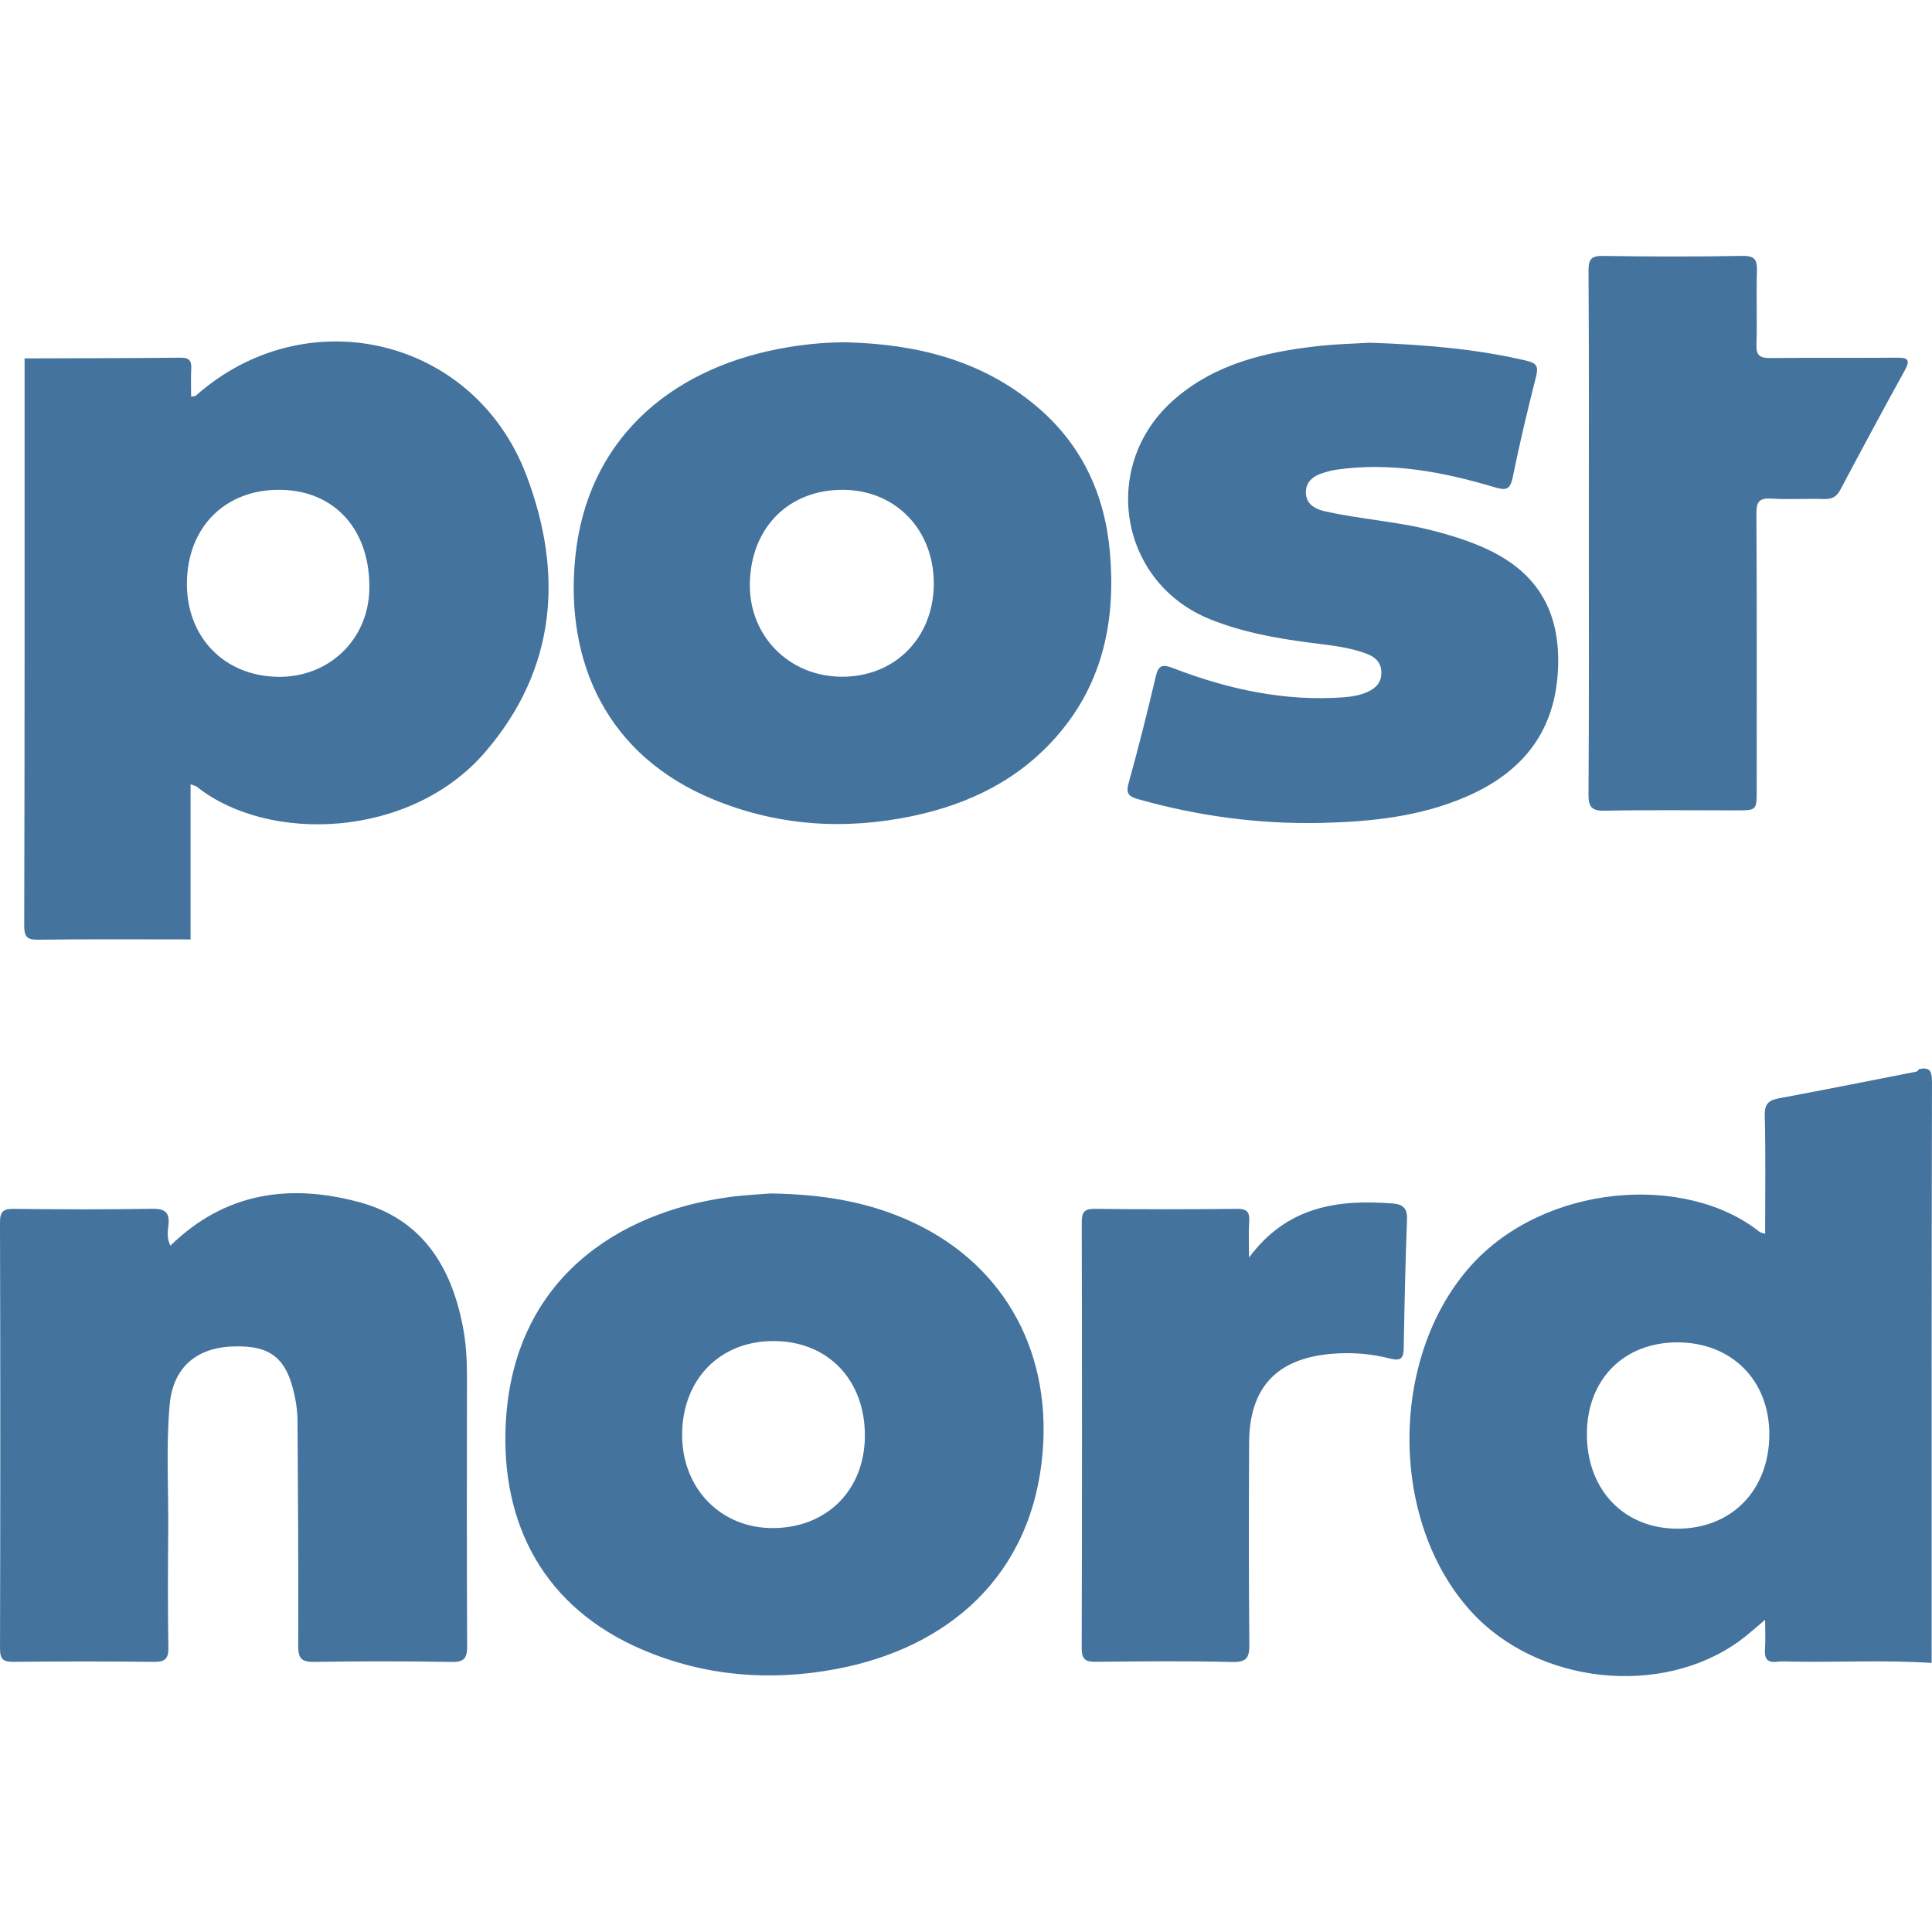
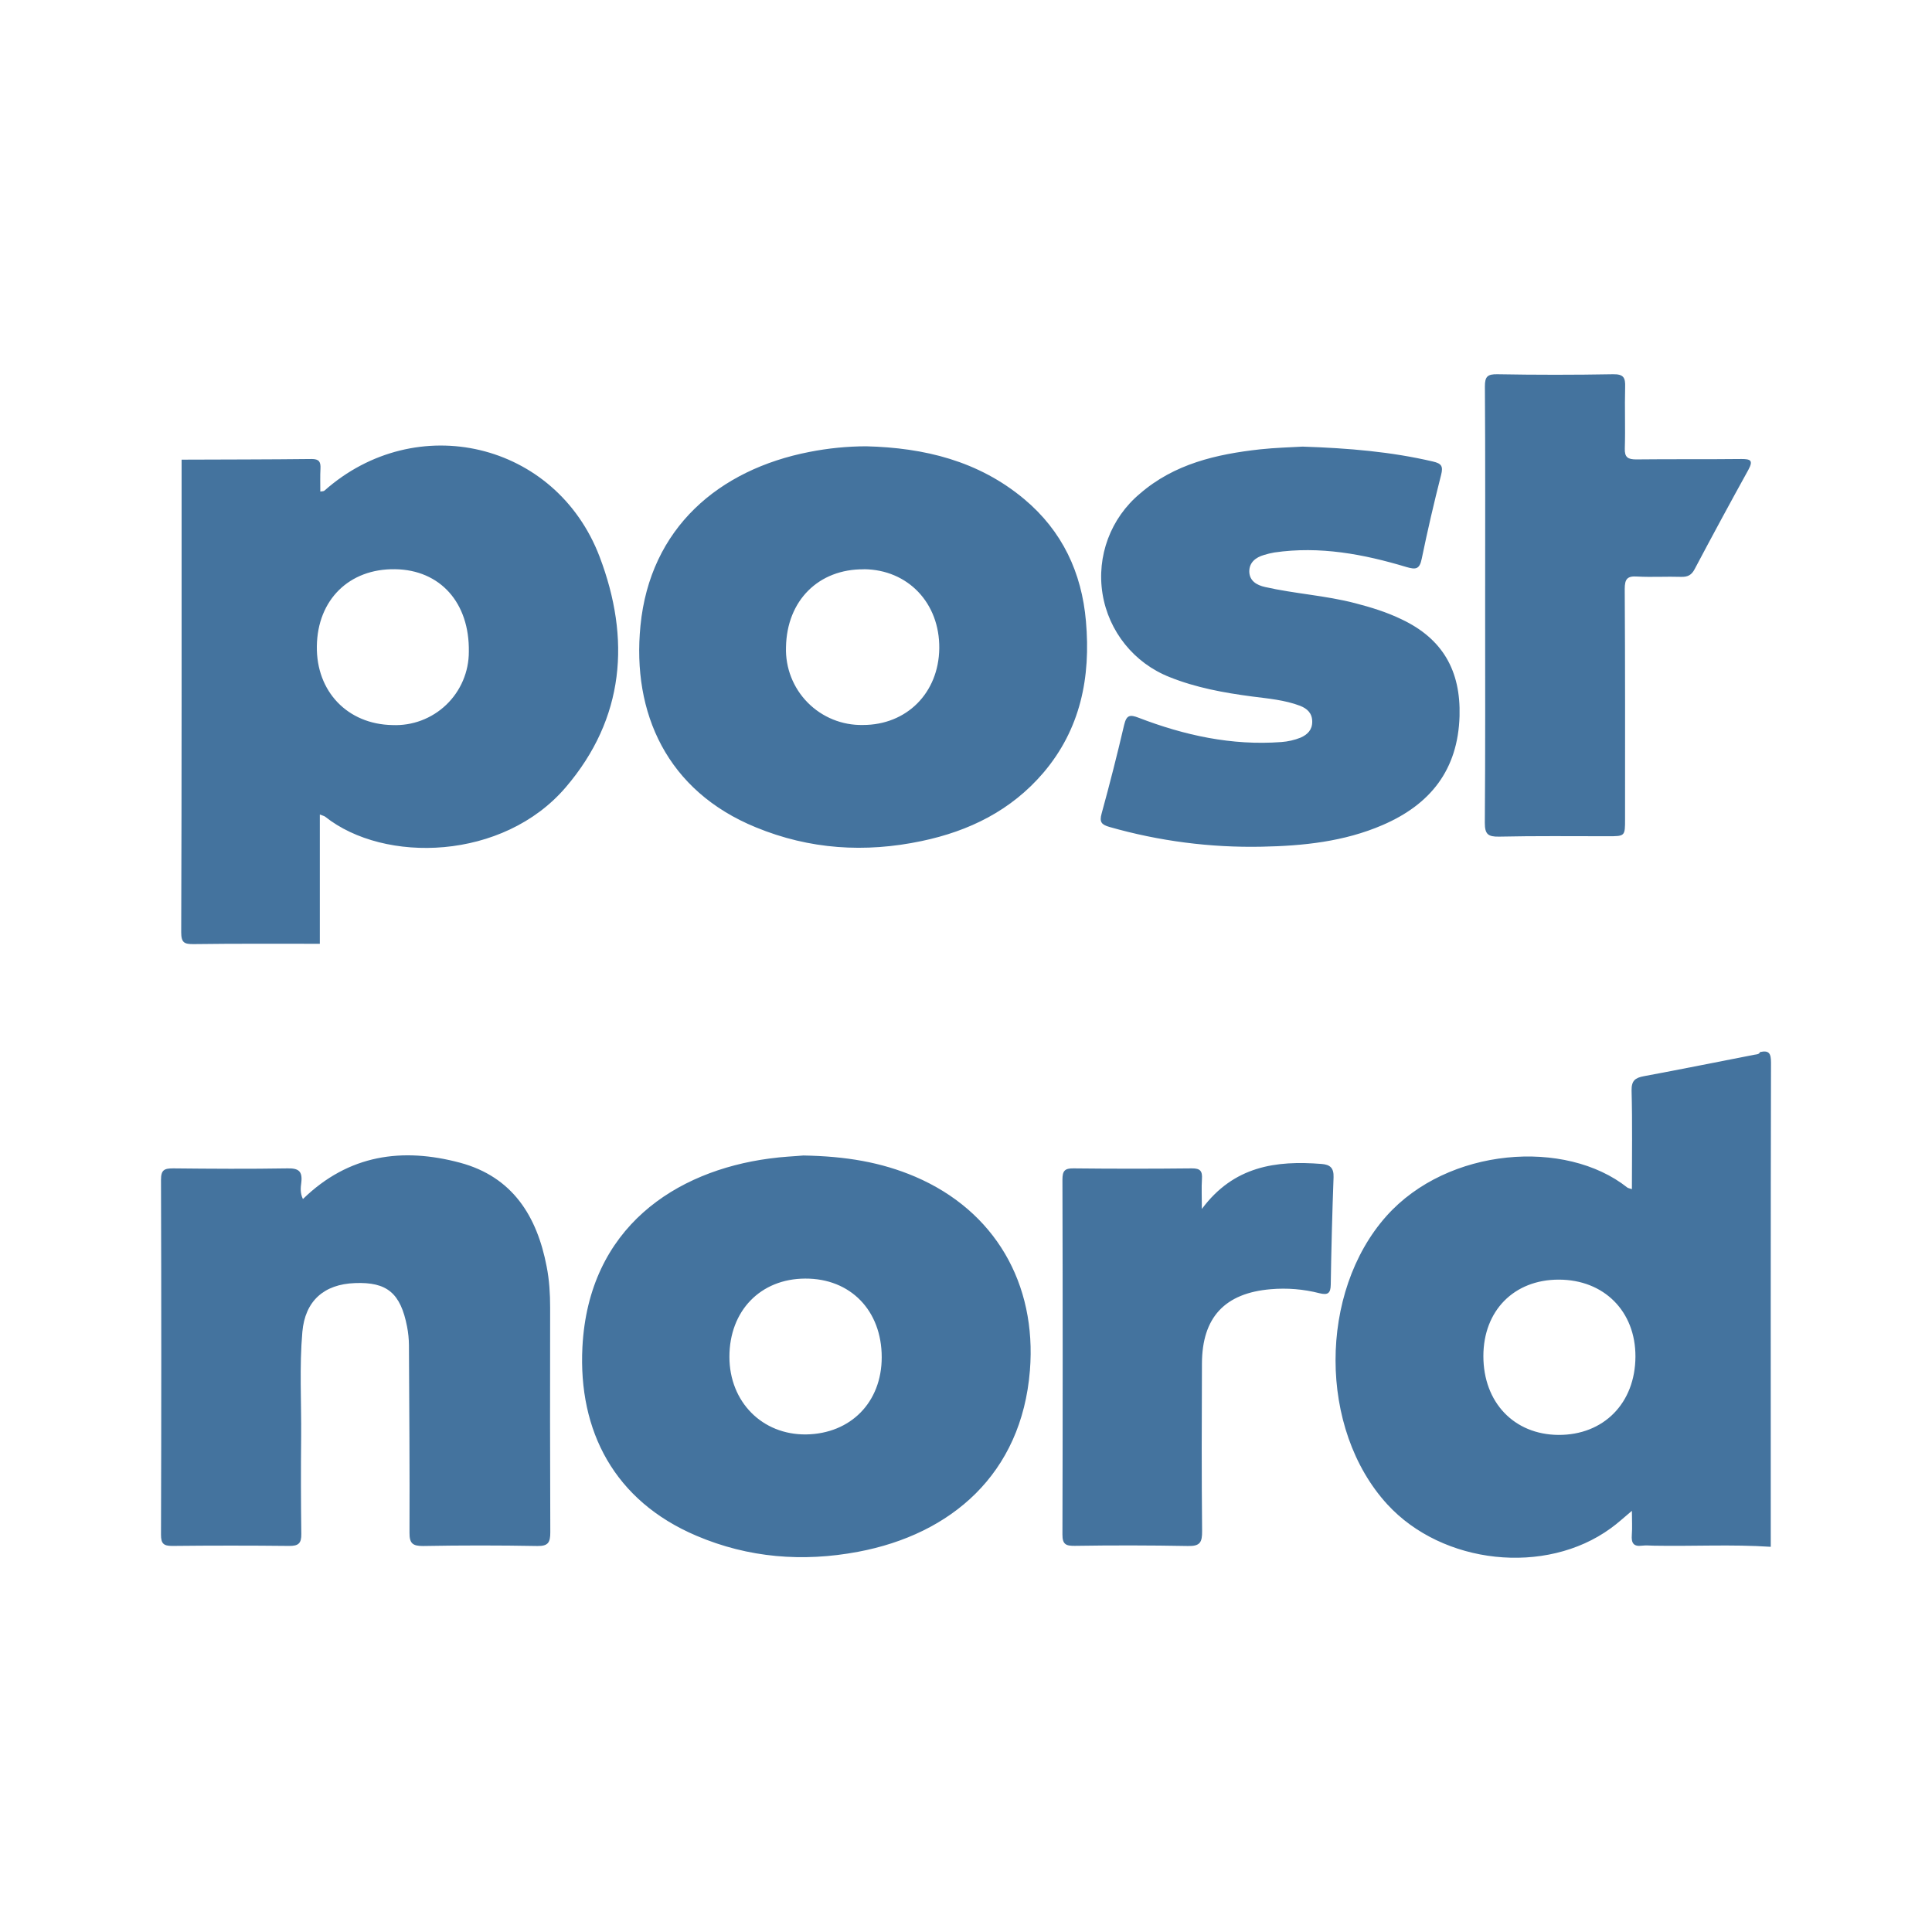
<svg xmlns="http://www.w3.org/2000/svg" viewBox="0 0 24 24">
-   <path fill="#44739e" fill-rule="evenodd" transform="translate(0.2657,2.6279) scale(0.079313)" d="M0.5,23c8.159-0.027,16.317-0.026,24.476-0.11   c1.395-0.014,1.69,0.555,1.625,1.773c-0.076,1.408-0.018,2.824-0.018,4.321c0.306-0.057,0.597-0.022,0.742-0.151   c17.247-15.289,43.533-9.186,51.751,12.423c5.855,15.397,4.752,30.333-6.376,43.337c-11.739,13.717-34.058,14.373-45.195,5.514   c-0.173-0.138-0.425-0.176-1.005-0.404c0,8.232,0,16.264,0,24.297c-7.9,0-15.8-0.057-23.699,0.044   c-1.772,0.022-2.363-0.238-2.358-2.233C0.525,82.207,0.5,52.604,0.5,23z M25.926,58.078c-0.111,8.506,5.778,14.645,14.196,14.797   c8.028,0.145,14.247-5.814,14.377-13.776c0.149-9.208-5.378-15.385-13.883-15.515C32.008,43.452,26.041,49.34,25.926,58.078z M129.176,20.482c10.908,0.271,21.103,2.735,29.691,9.914   c7.15,5.977,10.82,13.792,11.622,22.978c0.916,10.492-1.016,20.253-8.051,28.488c-6.028,7.055-13.9,10.938-22.862,12.817   c-10.625,2.228-21.037,1.558-31.112-2.567c-16.718-6.844-23.339-21.486-21.72-37.907c1.813-18.375,14.729-29.348,31.757-32.67   C122.021,20.848,125.578,20.472,129.176,20.482z M128.742,43.584c-8.521-0.068-14.478,5.886-14.648,14.643   c-0.16,8.229,6.154,14.627,14.443,14.633c8.247,0.006,14.273-6.037,14.366-14.404C142.997,49.93,137.017,43.65,128.742,43.584z M211.215,20.546c8.705,0.298,16.646,0.971,24.469,2.806   c1.644,0.386,1.959,0.893,1.548,2.508c-1.332,5.236-2.582,10.498-3.658,15.792c-0.402,1.981-1.126,2.04-2.841,1.527   c-8.105-2.422-16.334-3.978-24.853-2.736c-0.653,0.095-1.295,0.284-1.93,0.472c-1.563,0.46-2.785,1.376-2.767,3.105   c0.019,1.79,1.407,2.568,2.948,2.917c5.601,1.269,11.371,1.593,16.944,3.038c2.986,0.774,5.918,1.682,8.708,3.009   c7.723,3.672,11.162,9.681,10.907,18.218c-0.302,10.111-5.477,16.606-14.466,20.478c-7.246,3.119-14.946,3.904-22.702,4.075   c-9.706,0.214-19.249-1.075-28.61-3.718c-1.525-0.431-1.939-0.91-1.485-2.545c1.534-5.527,2.936-11.093,4.245-16.678   c0.423-1.804,1.067-1.934,2.69-1.309c8.626,3.319,17.51,5.265,26.834,4.569c1.261-0.095,2.486-0.319,3.63-0.831   c1.287-0.574,2.195-1.458,2.18-3.033c-0.015-1.588-0.941-2.426-2.275-2.937c-2.905-1.114-5.99-1.359-9.034-1.76   c-5.292-0.696-10.524-1.649-15.497-3.649c-14.374-5.781-17.364-24.28-5.58-34.483c6.473-5.604,14.377-7.417,22.58-8.323   C206.092,20.74,209.012,20.681,211.215,20.546z M245.499,50.268c0-13.667,0.042-27.333-0.047-41   c-0.013-1.896,0.495-2.345,2.345-2.316c7.248,0.112,14.501,0.127,21.748-0.007c1.991-0.037,2.341,0.654,2.285,2.421   c-0.121,3.83,0.048,7.668-0.075,11.498c-0.056,1.717,0.579,2.098,2.161,2.081c6.583-0.072,13.167,0.01,19.75-0.057   c1.734-0.018,2.28,0.252,1.311,2.007c-3.419,6.189-6.769,12.417-10.077,18.667c-0.596,1.125-1.319,1.502-2.556,1.464   c-2.748-0.084-5.507,0.099-8.247-0.068c-1.89-0.115-2.359,0.479-2.349,2.35c0.081,14.416,0.045,28.833,0.044,43.25   c0,3.23-0.001,3.231-3.204,3.232c-6.833,0-13.668-0.084-20.499,0.051c-2.051,0.041-2.656-0.46-2.641-2.574   C245.546,77.602,245.499,63.935,245.499,50.268z" />
-   <path fill="#44739e" fill-rule="evenodd" transform="translate(-23.6317,13.2022) scale(0.079313)" d="M324.639,28.651c8.594-8.386,18.7-9.742,29.544-6.832   c9.833,2.639,14.446,10.021,16.273,19.528c0.489,2.543,0.64,5.113,0.637,7.703c-0.019,14.081-0.042,28.161,0.029,42.241   c0.01,1.875-0.365,2.59-2.431,2.553c-7.162-0.133-14.33-0.115-21.493-0.008c-1.939,0.029-2.548-0.473-2.538-2.49   c0.053-11.744-0.033-23.49-0.104-35.235c-0.007-1.157-0.137-2.329-0.354-3.466c-1.214-6.333-3.75-8.44-9.795-8.213   c-5.817,0.218-9.371,3.372-9.884,9.181c-0.579,6.562-0.163,13.155-0.221,19.734c-0.054,6.081-0.073,12.164,0.026,18.244   c0.029,1.776-0.547,2.259-2.273,2.238c-7.331-0.083-14.664-0.077-21.995-0.002c-1.607,0.016-2.106-0.403-2.102-2.082   c0.058-22.246,0.063-44.491-0.005-66.735c-0.005-1.857,0.645-2.147,2.286-2.129c7.165,0.082,14.332,0.114,21.494-0.014   c2.094-0.038,2.843,0.564,2.594,2.642C324.215,26.448,324.074,27.473,324.639,28.651z M418.68,20.469c7.956,0.122,14.641,1.237,21.007,3.964   c14.999,6.423,22.888,20.112,21.583,36.413c-1.56,19.49-14.82,30.803-32.305,34.098c-10.387,1.959-20.588,1.152-30.359-3.009   c-15.441-6.573-22.246-19.692-21.436-35.479c1.156-22.514,17.57-33.092,35.115-35.436C414.754,20.69,417.254,20.588,418.68,20.469z    M404.795,58.289c0.002,8.482,6.156,14.709,14.416,14.588c8.381-0.123,14.197-6.057,14.205-14.492   c0.008-8.794-5.865-14.836-14.389-14.802C410.632,43.617,404.791,49.65,404.795,58.289z M493.583,30.506c5.988-8.059,13.937-9.128,22.504-8.469   c1.558,0.119,2.31,0.717,2.241,2.489c-0.261,6.734-0.4,13.473-0.518,20.211c-0.027,1.597-0.529,2.004-2.111,1.595   c-2.996-0.774-6.07-1.013-9.166-0.75c-8.641,0.735-12.903,5.295-12.938,13.97c-0.043,10.494-0.067,20.988,0.035,31.48   c0.021,2.093-0.354,2.877-2.683,2.82c-7.074-0.174-14.156-0.104-21.234-0.033c-1.608,0.016-2.344-0.229-2.338-2.125   c0.066-22.236,0.058-44.473,0.01-66.708c-0.004-1.605,0.406-2.127,2.068-2.108c7.41,0.086,14.824,0.084,22.234,0.001   c1.592-0.019,2.025,0.507,1.922,1.999C493.494,26.526,493.583,28.188,493.583,30.506z M600.5,94c-7.313-0.483-14.635-0.077-21.951-0.209   c-0.749-0.013-1.509-0.079-2.246,0.016c-1.623,0.209-2.021-0.555-1.909-2.022c0.106-1.39,0.022-2.795,0.022-4.542   c-1.484,1.232-2.677,2.336-3.98,3.287c-12.225,8.908-31.617,6.816-41.996-4.505c-12.975-14.155-12.913-39.895-0.158-54.186   c11.564-12.955,33.688-14.569,45.262-5.357c0.167,0.133,0.427,0.149,0.873,0.296c0-6.274,0.096-12.406-0.057-18.531   c-0.046-1.872,0.67-2.394,2.293-2.696c6.945-1.293,13.872-2.685,20.807-4.037c0.398-0.078,0.84-0.046,1.041-0.515   c1.711-0.378,2.053,0.288,2.049,2C600.481,33.333,600.5,63.666,600.5,94z M546.501,58.162c-0.007,8.704,5.763,14.765,14.097,14.809   c8.521,0.047,14.443-5.975,14.477-14.719c0.031-8.51-5.903-14.465-14.411-14.461C552.249,43.795,546.507,49.622,546.501,58.162z" />
+   <path fill="#44739e" fill-rule="evenodd" d="M2.256 5.71c.539-.002 1.078-.002 1.617-.008.092 0 .112.037.108.118-.005.093-.002.187-.002.286.021-.004.04-.002.05-.01 1.139-1.011 2.876-.608 3.42.821.386 1.017.313 2.005-.422 2.864-.776.907-2.251.95-2.988.364-.011-.008-.027-.012-.066-.027v1.606c-.522 0-1.044-.003-1.566.004-.117.001-.156-.016-.156-.148.007-1.957.005-3.913.005-5.87m1.68 2.318c-.008.563.382.969.938.979a.91.91 0 0 0 .95-.911c.01-.608-.355-1.017-.916-1.025-.57-.009-.965.38-.972.958m6.824-2.485c.721.018 1.395.181 1.963.656.472.395.715.912.767 1.518.061.694-.066 1.339-.531 1.884-.399.466-.919.722-1.511.846-.703.148-1.391.104-2.057-.17-1.105-.451-1.542-1.42-1.435-2.505.119-1.214.973-1.94 2.099-2.159q.35-.069.705-.07m-.028 1.528c-.563-.005-.958.388-.968.967a.936.936 0 0 0 .954.967c.545.001.943-.398.95-.952.006-.563-.389-.978-.936-.983m5.45-1.523c.575.019 1.1.064 1.618.185.108.025.129.059.102.166a23 23 0 0 0-.241 1.043c-.027.132-.075.135-.189.102-.535-.161-1.079-.263-1.641-.181a1 1 0 0 0-.129.031c-.103.03-.183.092-.183.205.002.118.093.17.196.193.37.084.751.105 1.119.201.197.051.392.111.576.2.511.241.737.639.721 1.203-.02.668-.362 1.097-.956 1.353-.479.207-.989.259-1.5.269a6.4 6.4 0 0 1-1.892-.245c-.1-.029-.128-.06-.098-.168q.151-.549.28-1.102c.029-.12.071-.129.179-.087.57.219 1.157.348 1.773.302a.8.8 0 0 0 .24-.055c.085-.038.145-.096.144-.2s-.062-.16-.15-.195c-.192-.073-.396-.09-.597-.116-.35-.046-.696-.109-1.025-.241a1.342 1.342 0 0 1-.368-2.279c.427-.37.95-.49 1.491-.55.192-.021.385-.025.53-.034m2.267 1.965c0-.904.003-1.807-.003-2.711-.001-.125.033-.155.155-.153q.718.013 1.437 0c.132-.002.154.043.15.16-.007.253.004.507-.004.76-.004.113.038.138.143.138.435-.005.87 0 1.305-.005.115 0 .15.017.087.134q-.339.613-.667 1.233c-.039.075-.086.099-.168.097-.182-.006-.364.006-.545-.004-.125-.009-.156.031-.156.155.006.952.004 1.906.004 2.858 0 .213 0 .213-.212.213-.452 0-.903-.005-1.355.005-.136.002-.175-.031-.175-.171.007-.903.004-1.806.004-2.709M3.763 14.895c.569-.554 1.236-.643 1.953-.451.65.175.955.662 1.075 1.291.033.167.043.338.043.509q-.003 1.396.002 2.791c0 .125-.025.172-.161.17q-.71-.013-1.421 0c-.128 0-.168-.032-.167-.165.003-.777-.003-1.553-.007-2.33q-.001-.115-.023-.229c-.081-.418-.249-.558-.648-.542-.385.014-.619.222-.653.606-.038.434-.011.87-.015 1.305q-.006.602.002 1.205c.002.117-.036.15-.15.149a68 68 0 0 0-1.454 0c-.106 0-.139-.028-.139-.139q.007-2.205 0-4.41c0-.123.042-.141.151-.141.473.005.947.008 1.421 0 .138-.003.187.036.171.175-.008.061-.017.129.02.206m6.216-.541c.526.009.967.083 1.389.263.992.425 1.512 1.329 1.426 2.407-.103 1.287-.979 2.036-2.135 2.253-.687.129-1.361.076-2.007-.199-1.02-.433-1.47-1.301-1.417-2.344.077-1.489 1.162-2.188 2.321-2.342.163-.023.328-.029.423-.038m-.918 2.501c0 .56.408.971.954.964.553-.009.938-.4.938-.959 0-.58-.388-.98-.951-.977-.555.002-.941.4-.941.972m5.869-1.837c.396-.533.921-.604 1.487-.559.103.008.153.047.149.164a63 63 0 0 0-.035 1.336c-.002.106-.035.132-.14.106a1.8 1.8 0 0 0-.605-.05c-.571.048-.853.35-.855.923-.003.693-.005 1.387.002 2.081.001.138-.023.19-.177.186a41 41 0 0 0-1.404-.002c-.107.001-.155-.015-.154-.141q.006-2.204 0-4.408c0-.107.027-.142.137-.14q.735.008 1.47 0c.105-.001.133.033.126.133-.007.108-.001.218-.001.371m7.067 4.197c-.484-.032-.968-.005-1.451-.014-.05-.001-.1-.006-.149 0-.108.014-.133-.036-.126-.133.007-.092.001-.184.001-.3-.098.082-.176.155-.263.217-.808.589-2.089.451-2.775-.297-.858-.936-.854-2.637-.011-3.582.764-.856 2.227-.962 2.992-.354.011.008.028.01.057.02 0-.415.007-.82-.004-1.225-.002-.123.045-.158.152-.178.459-.085.917-.178 1.375-.267.027-.005.056-.003.069-.033.113-.025.136.018.136.131-.005 2.005-.003 4.01-.003 6.015m-3.57-2.369c0 .575.381.975.932.979.563.003.955-.395.957-.973.002-.562-.39-.956-.953-.956-.556 0-.936.386-.936.95" />
</svg>
